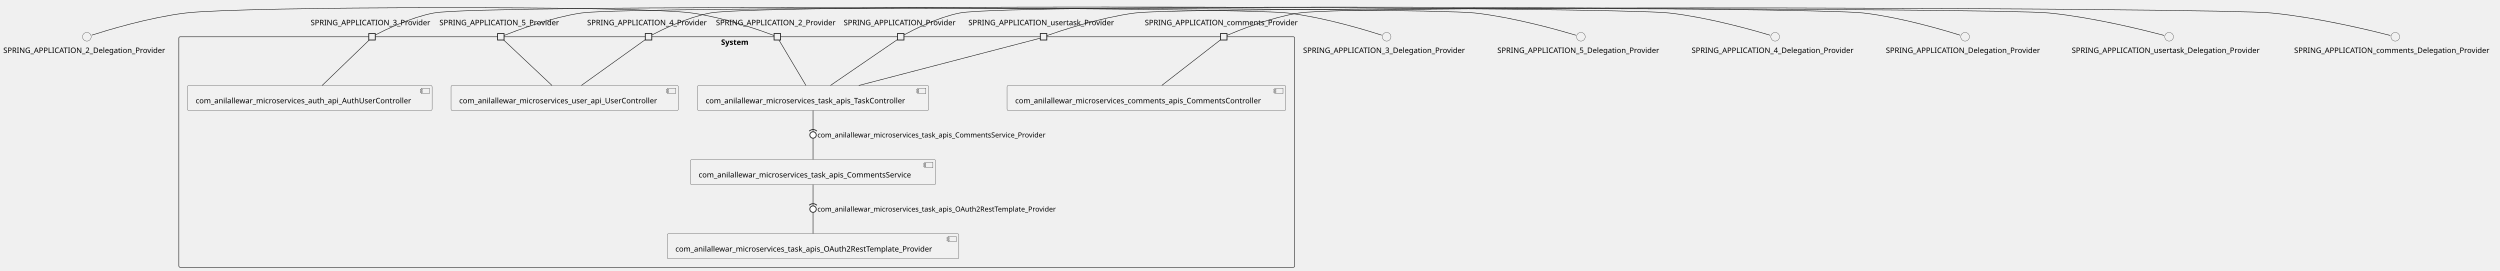
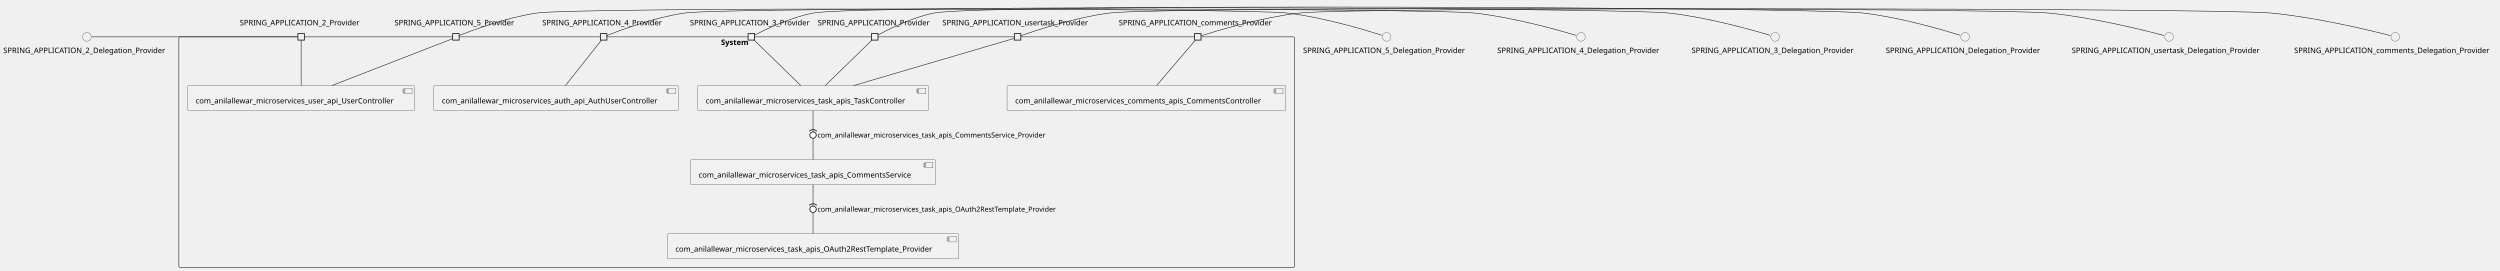
- <svg xmlns="http://www.w3.org/2000/svg" xmlns:xlink="http://www.w3.org/1999/xlink" contentStyleType="text/css" height="499px" preserveAspectRatio="none" style="width:4620px;height:499px;background:#FFFFFF;" version="1.1" viewBox="0 0 4620 499" width="4620px" zoomAndPan="magnify">
+ <svg xmlns="http://www.w3.org/2000/svg" xmlns:xlink="http://www.w3.org/1999/xlink" contentStyleType="text/css" height="500px" preserveAspectRatio="none" style="width:4620px;height:500px;background:#FFFFFF;" version="1.1" viewBox="0 0 4620 500" width="4620px" zoomAndPan="magnify">
  <defs />
  <g>
    <g id="cluster_System">
-       <rect fill="none" height="426" rx="2.5" ry="2.5" style="stroke:#181818;stroke-width:1.0;" width="2062" x="330.5" y="67.95" />
-       <text fill="#000000" font-family="sans-serif" font-size="14" font-weight="bold" lengthAdjust="spacing" textLength="58" x="1332.5" y="82.945">System</text>
+       <rect fill="none" height="426" rx="2.5" ry="2.5" style="stroke:#181818;stroke-width:1.0;" width="2062" x="330.5" y="68.11" />
+       <text fill="#000000" font-family="sans-serif" font-size="14" font-weight="bold" lengthAdjust="spacing" textLength="58" x="1332.5" y="83.105">System</text>
    </g>
    <g id="elem_com_anilallewar_microservices_auth_api_AuthUserController">
-       <a href="anilallewar-microservices-basics-spring-boot.repository#_SLzxSu46Ee6XHIYtMDRZvw" target="_top" title="anilallewar-microservices-basics-spring-boot.repository#_SLzxSu46Ee6XHIYtMDRZvw" xlink:actuate="onRequest" xlink:href="anilallewar-microservices-basics-spring-boot.repository#_SLzxSu46Ee6XHIYtMDRZvw" xlink:show="new" xlink:title="anilallewar-microservices-basics-spring-boot.repository#_SLzxSu46Ee6XHIYtMDRZvw" xlink:type="simple">
-         <rect fill="#F1F1F1" height="46.297" rx="2.5" ry="2.5" style="stroke:#181818;stroke-width:0.5;" width="452" x="346.5" y="157.95" />
-         <rect fill="#F1F1F1" height="10" style="stroke:#181818;stroke-width:0.5;" width="15" x="778.5" y="162.95" />
-         <rect fill="#F1F1F1" height="2" style="stroke:#181818;stroke-width:0.5;" width="4" x="776.5" y="164.95" />
-         <rect fill="#F1F1F1" height="2" style="stroke:#181818;stroke-width:0.5;" width="4" x="776.5" y="168.95" />
-         <text fill="#000000" font-family="sans-serif" font-size="14" lengthAdjust="spacing" textLength="412" x="361.5" y="190.945">com_anilallewar_microservices_auth_api_AuthUserController</text>
+       <a href="anilallewar-microservices-basics-spring-boot.repository#_HloN9u8EEe6i6ZgwysXU7A" target="_top" title="anilallewar-microservices-basics-spring-boot.repository#_HloN9u8EEe6i6ZgwysXU7A" xlink:actuate="onRequest" xlink:href="anilallewar-microservices-basics-spring-boot.repository#_HloN9u8EEe6i6ZgwysXU7A" xlink:show="new" xlink:title="anilallewar-microservices-basics-spring-boot.repository#_HloN9u8EEe6i6ZgwysXU7A" xlink:type="simple">
+         <rect fill="#F1F1F1" height="46.297" rx="2.5" ry="2.5" style="stroke:#181818;stroke-width:0.5;" width="452" x="801.5" y="158.11" />
+         <rect fill="#F1F1F1" height="10" style="stroke:#181818;stroke-width:0.5;" width="15" x="1233.5" y="163.11" />
+         <rect fill="#F1F1F1" height="2" style="stroke:#181818;stroke-width:0.5;" width="4" x="1231.5" y="165.11" />
+         <rect fill="#F1F1F1" height="2" style="stroke:#181818;stroke-width:0.5;" width="4" x="1231.5" y="169.11" />
+         <text fill="#000000" font-family="sans-serif" font-size="14" lengthAdjust="spacing" textLength="412" x="816.5" y="191.105">com_anilallewar_microservices_auth_api_AuthUserController</text>
      </a>
    </g>
    <g id="elem_com_anilallewar_microservices_comments_apis_CommentsController">
-       <a href="anilallewar-microservices-basics-spring-boot.repository#_SLzxSu46Ee6XHIYtMDRZvw" target="_top" title="anilallewar-microservices-basics-spring-boot.repository#_SLzxSu46Ee6XHIYtMDRZvw" xlink:actuate="onRequest" xlink:href="anilallewar-microservices-basics-spring-boot.repository#_SLzxSu46Ee6XHIYtMDRZvw" xlink:show="new" xlink:title="anilallewar-microservices-basics-spring-boot.repository#_SLzxSu46Ee6XHIYtMDRZvw" xlink:type="simple">
-         <rect fill="#F1F1F1" height="46.297" rx="2.5" ry="2.5" style="stroke:#181818;stroke-width:0.5;" width="515" x="1861" y="157.95" />
-         <rect fill="#F1F1F1" height="10" style="stroke:#181818;stroke-width:0.5;" width="15" x="2356" y="162.95" />
-         <rect fill="#F1F1F1" height="2" style="stroke:#181818;stroke-width:0.5;" width="4" x="2354" y="164.95" />
-         <rect fill="#F1F1F1" height="2" style="stroke:#181818;stroke-width:0.5;" width="4" x="2354" y="168.95" />
-         <text fill="#000000" font-family="sans-serif" font-size="14" lengthAdjust="spacing" textLength="475" x="1876" y="190.945">com_anilallewar_microservices_comments_apis_CommentsController</text>
+       <a href="anilallewar-microservices-basics-spring-boot.repository#_HloN9u8EEe6i6ZgwysXU7A" target="_top" title="anilallewar-microservices-basics-spring-boot.repository#_HloN9u8EEe6i6ZgwysXU7A" xlink:actuate="onRequest" xlink:href="anilallewar-microservices-basics-spring-boot.repository#_HloN9u8EEe6i6ZgwysXU7A" xlink:show="new" xlink:title="anilallewar-microservices-basics-spring-boot.repository#_HloN9u8EEe6i6ZgwysXU7A" xlink:type="simple">
+         <rect fill="#F1F1F1" height="46.297" rx="2.5" ry="2.5" style="stroke:#181818;stroke-width:0.5;" width="515" x="1861" y="158.11" />
+         <rect fill="#F1F1F1" height="10" style="stroke:#181818;stroke-width:0.5;" width="15" x="2356" y="163.11" />
+         <rect fill="#F1F1F1" height="2" style="stroke:#181818;stroke-width:0.5;" width="4" x="2354" y="165.11" />
+         <rect fill="#F1F1F1" height="2" style="stroke:#181818;stroke-width:0.5;" width="4" x="2354" y="169.11" />
+         <text fill="#000000" font-family="sans-serif" font-size="14" lengthAdjust="spacing" textLength="475" x="1876" y="191.105">com_anilallewar_microservices_comments_apis_CommentsController</text>
      </a>
    </g>
    <g id="elem_com_anilallewar_microservices_task_apis_CommentsService">
-       <a href="anilallewar-microservices-basics-spring-boot.repository#_SLzxSu46Ee6XHIYtMDRZvw" target="_top" title="anilallewar-microservices-basics-spring-boot.repository#_SLzxSu46Ee6XHIYtMDRZvw" xlink:actuate="onRequest" xlink:href="anilallewar-microservices-basics-spring-boot.repository#_SLzxSu46Ee6XHIYtMDRZvw" xlink:show="new" xlink:title="anilallewar-microservices-basics-spring-boot.repository#_SLzxSu46Ee6XHIYtMDRZvw" xlink:type="simple">
-         <rect fill="#F1F1F1" height="46.297" rx="2.5" ry="2.5" style="stroke:#181818;stroke-width:0.5;" width="453" x="1276" y="294.95" />
-         <rect fill="#F1F1F1" height="10" style="stroke:#181818;stroke-width:0.5;" width="15" x="1709" y="299.95" />
-         <rect fill="#F1F1F1" height="2" style="stroke:#181818;stroke-width:0.5;" width="4" x="1707" y="301.95" />
-         <rect fill="#F1F1F1" height="2" style="stroke:#181818;stroke-width:0.5;" width="4" x="1707" y="305.95" />
-         <text fill="#000000" font-family="sans-serif" font-size="14" lengthAdjust="spacing" textLength="413" x="1291" y="327.945">com_anilallewar_microservices_task_apis_CommentsService</text>
+       <a href="anilallewar-microservices-basics-spring-boot.repository#_HloN9u8EEe6i6ZgwysXU7A" target="_top" title="anilallewar-microservices-basics-spring-boot.repository#_HloN9u8EEe6i6ZgwysXU7A" xlink:actuate="onRequest" xlink:href="anilallewar-microservices-basics-spring-boot.repository#_HloN9u8EEe6i6ZgwysXU7A" xlink:show="new" xlink:title="anilallewar-microservices-basics-spring-boot.repository#_HloN9u8EEe6i6ZgwysXU7A" xlink:type="simple">
+         <rect fill="#F1F1F1" height="46.297" rx="2.5" ry="2.5" style="stroke:#181818;stroke-width:0.5;" width="453" x="1276" y="295.11" />
+         <rect fill="#F1F1F1" height="10" style="stroke:#181818;stroke-width:0.5;" width="15" x="1709" y="300.11" />
+         <rect fill="#F1F1F1" height="2" style="stroke:#181818;stroke-width:0.5;" width="4" x="1707" y="302.11" />
+         <rect fill="#F1F1F1" height="2" style="stroke:#181818;stroke-width:0.5;" width="4" x="1707" y="306.11" />
+         <text fill="#000000" font-family="sans-serif" font-size="14" lengthAdjust="spacing" textLength="413" x="1291" y="328.105">com_anilallewar_microservices_task_apis_CommentsService</text>
      </a>
    </g>
    <g id="elem_com_anilallewar_microservices_task_apis_OAuth2RestTemplate_Provider">
-       <a href="anilallewar-microservices-basics-spring-boot.repository#_SLzxSu46Ee6XHIYtMDRZvw" target="_top" title="anilallewar-microservices-basics-spring-boot.repository#_SLzxSu46Ee6XHIYtMDRZvw" xlink:actuate="onRequest" xlink:href="anilallewar-microservices-basics-spring-boot.repository#_SLzxSu46Ee6XHIYtMDRZvw" xlink:show="new" xlink:title="anilallewar-microservices-basics-spring-boot.repository#_SLzxSu46Ee6XHIYtMDRZvw" xlink:type="simple">
-         <rect fill="#F1F1F1" height="46.297" rx="2.5" ry="2.5" style="stroke:#181818;stroke-width:0.5;" width="539" x="1233" y="431.95" />
-         <rect fill="#F1F1F1" height="10" style="stroke:#181818;stroke-width:0.5;" width="15" x="1752" y="436.95" />
-         <rect fill="#F1F1F1" height="2" style="stroke:#181818;stroke-width:0.5;" width="4" x="1750" y="438.95" />
-         <rect fill="#F1F1F1" height="2" style="stroke:#181818;stroke-width:0.5;" width="4" x="1750" y="442.95" />
-         <text fill="#000000" font-family="sans-serif" font-size="14" lengthAdjust="spacing" textLength="499" x="1248" y="464.945">com_anilallewar_microservices_task_apis_OAuth2RestTemplate_Provider</text>
+       <a href="anilallewar-microservices-basics-spring-boot.repository#_HloN9u8EEe6i6ZgwysXU7A" target="_top" title="anilallewar-microservices-basics-spring-boot.repository#_HloN9u8EEe6i6ZgwysXU7A" xlink:actuate="onRequest" xlink:href="anilallewar-microservices-basics-spring-boot.repository#_HloN9u8EEe6i6ZgwysXU7A" xlink:show="new" xlink:title="anilallewar-microservices-basics-spring-boot.repository#_HloN9u8EEe6i6ZgwysXU7A" xlink:type="simple">
+         <rect fill="#F1F1F1" height="46.297" rx="2.5" ry="2.5" style="stroke:#181818;stroke-width:0.5;" width="539" x="1233" y="432.11" />
+         <rect fill="#F1F1F1" height="10" style="stroke:#181818;stroke-width:0.5;" width="15" x="1752" y="437.11" />
+         <rect fill="#F1F1F1" height="2" style="stroke:#181818;stroke-width:0.5;" width="4" x="1750" y="439.11" />
+         <rect fill="#F1F1F1" height="2" style="stroke:#181818;stroke-width:0.5;" width="4" x="1750" y="443.11" />
+         <text fill="#000000" font-family="sans-serif" font-size="14" lengthAdjust="spacing" textLength="499" x="1248" y="465.105">com_anilallewar_microservices_task_apis_OAuth2RestTemplate_Provider</text>
      </a>
    </g>
    <g id="elem_com_anilallewar_microservices_task_apis_TaskController">
-       <a href="anilallewar-microservices-basics-spring-boot.repository#_SLzxSu46Ee6XHIYtMDRZvw" target="_top" title="anilallewar-microservices-basics-spring-boot.repository#_SLzxSu46Ee6XHIYtMDRZvw" xlink:actuate="onRequest" xlink:href="anilallewar-microservices-basics-spring-boot.repository#_SLzxSu46Ee6XHIYtMDRZvw" xlink:show="new" xlink:title="anilallewar-microservices-basics-spring-boot.repository#_SLzxSu46Ee6XHIYtMDRZvw" xlink:type="simple">
-         <rect fill="#F1F1F1" height="46.297" rx="2.5" ry="2.5" style="stroke:#181818;stroke-width:0.5;" width="427" x="1289" y="157.95" />
-         <rect fill="#F1F1F1" height="10" style="stroke:#181818;stroke-width:0.5;" width="15" x="1696" y="162.95" />
-         <rect fill="#F1F1F1" height="2" style="stroke:#181818;stroke-width:0.5;" width="4" x="1694" y="164.95" />
-         <rect fill="#F1F1F1" height="2" style="stroke:#181818;stroke-width:0.5;" width="4" x="1694" y="168.95" />
-         <text fill="#000000" font-family="sans-serif" font-size="14" lengthAdjust="spacing" textLength="387" x="1304" y="190.945">com_anilallewar_microservices_task_apis_TaskController</text>
+       <a href="anilallewar-microservices-basics-spring-boot.repository#_HloN9u8EEe6i6ZgwysXU7A" target="_top" title="anilallewar-microservices-basics-spring-boot.repository#_HloN9u8EEe6i6ZgwysXU7A" xlink:actuate="onRequest" xlink:href="anilallewar-microservices-basics-spring-boot.repository#_HloN9u8EEe6i6ZgwysXU7A" xlink:show="new" xlink:title="anilallewar-microservices-basics-spring-boot.repository#_HloN9u8EEe6i6ZgwysXU7A" xlink:type="simple">
+         <rect fill="#F1F1F1" height="46.297" rx="2.5" ry="2.5" style="stroke:#181818;stroke-width:0.5;" width="427" x="1289" y="158.11" />
+         <rect fill="#F1F1F1" height="10" style="stroke:#181818;stroke-width:0.5;" width="15" x="1696" y="163.11" />
+         <rect fill="#F1F1F1" height="2" style="stroke:#181818;stroke-width:0.5;" width="4" x="1694" y="165.11" />
+         <rect fill="#F1F1F1" height="2" style="stroke:#181818;stroke-width:0.5;" width="4" x="1694" y="169.11" />
+         <text fill="#000000" font-family="sans-serif" font-size="14" lengthAdjust="spacing" textLength="387" x="1304" y="191.105">com_anilallewar_microservices_task_apis_TaskController</text>
      </a>
    </g>
    <g id="elem_com_anilallewar_microservices_user_api_UserController">
-       <a href="anilallewar-microservices-basics-spring-boot.repository#_SLzxSu46Ee6XHIYtMDRZvw" target="_top" title="anilallewar-microservices-basics-spring-boot.repository#_SLzxSu46Ee6XHIYtMDRZvw" xlink:actuate="onRequest" xlink:href="anilallewar-microservices-basics-spring-boot.repository#_SLzxSu46Ee6XHIYtMDRZvw" xlink:show="new" xlink:title="anilallewar-microservices-basics-spring-boot.repository#_SLzxSu46Ee6XHIYtMDRZvw" xlink:type="simple">
-         <rect fill="#F1F1F1" height="46.297" rx="2.5" ry="2.5" style="stroke:#181818;stroke-width:0.5;" width="420" x="833.5" y="157.95" />
-         <rect fill="#F1F1F1" height="10" style="stroke:#181818;stroke-width:0.5;" width="15" x="1233.5" y="162.95" />
-         <rect fill="#F1F1F1" height="2" style="stroke:#181818;stroke-width:0.5;" width="4" x="1231.5" y="164.95" />
-         <rect fill="#F1F1F1" height="2" style="stroke:#181818;stroke-width:0.5;" width="4" x="1231.5" y="168.95" />
-         <text fill="#000000" font-family="sans-serif" font-size="14" lengthAdjust="spacing" textLength="380" x="848.5" y="190.945">com_anilallewar_microservices_user_api_UserController</text>
+       <a href="anilallewar-microservices-basics-spring-boot.repository#_HloN9u8EEe6i6ZgwysXU7A" target="_top" title="anilallewar-microservices-basics-spring-boot.repository#_HloN9u8EEe6i6ZgwysXU7A" xlink:actuate="onRequest" xlink:href="anilallewar-microservices-basics-spring-boot.repository#_HloN9u8EEe6i6ZgwysXU7A" xlink:show="new" xlink:title="anilallewar-microservices-basics-spring-boot.repository#_HloN9u8EEe6i6ZgwysXU7A" xlink:type="simple">
+         <rect fill="#F1F1F1" height="46.297" rx="2.5" ry="2.5" style="stroke:#181818;stroke-width:0.5;" width="420" x="346.5" y="158.11" />
+         <rect fill="#F1F1F1" height="10" style="stroke:#181818;stroke-width:0.5;" width="15" x="746.5" y="163.11" />
+         <rect fill="#F1F1F1" height="2" style="stroke:#181818;stroke-width:0.5;" width="4" x="744.5" y="165.11" />
+         <rect fill="#F1F1F1" height="2" style="stroke:#181818;stroke-width:0.5;" width="4" x="744.5" y="169.11" />
+         <text fill="#000000" font-family="sans-serif" font-size="14" lengthAdjust="spacing" textLength="380" x="361.5" y="191.105">com_anilallewar_microservices_user_api_UserController</text>
      </a>
    </g>
-     <text fill="#000000" font-family="sans-serif" font-size="14" lengthAdjust="spacing" textLength="227" x="1323" y="46.648">SPRING_APPLICATION_2_Provider</text>
-     <rect fill="#F1F1F1" height="12" style="stroke:#181818;stroke-width:1.5;" width="12" x="1430.5" y="61.95" />
-     <text fill="#000000" font-family="sans-serif" font-size="14" lengthAdjust="spacing" textLength="227" x="574" y="46.648">SPRING_APPLICATION_3_Provider</text>
-     <rect fill="#F1F1F1" height="12" style="stroke:#181818;stroke-width:1.5;" width="12" x="681.5" y="61.95" />
-     <text fill="#000000" font-family="sans-serif" font-size="14" lengthAdjust="spacing" textLength="227" x="1085" y="46.648">SPRING_APPLICATION_4_Provider</text>
-     <rect fill="#F1F1F1" height="12" style="stroke:#181818;stroke-width:1.5;" width="12" x="1192.5" y="61.95" />
-     <text fill="#000000" font-family="sans-serif" font-size="14" lengthAdjust="spacing" textLength="227" x="812" y="46.648">SPRING_APPLICATION_5_Provider</text>
-     <rect fill="#F1F1F1" height="12" style="stroke:#181818;stroke-width:1.5;" width="12" x="919.5" y="61.95" />
-     <text fill="#000000" font-family="sans-serif" font-size="14" lengthAdjust="spacing" textLength="211" x="1559" y="46.648">SPRING_APPLICATION_Provider</text>
-     <rect fill="#F1F1F1" height="12" style="stroke:#181818;stroke-width:1.5;" width="12" x="1658.5" y="61.95" />
-     <text fill="#000000" font-family="sans-serif" font-size="14" lengthAdjust="spacing" textLength="292" x="2115.5" y="46.648">SPRING_APPLICATION_comments_Provider</text>
-     <rect fill="#F1F1F1" height="12" style="stroke:#181818;stroke-width:1.5;" width="12" x="2255.5" y="61.95" />
-     <text fill="#000000" font-family="sans-serif" font-size="14" lengthAdjust="spacing" textLength="278" x="1789.5" y="46.648">SPRING_APPLICATION_usertask_Provider</text>
-     <rect fill="#F1F1F1" height="12" style="stroke:#181818;stroke-width:1.5;" width="12" x="1922.5" y="61.95" />
+     <text fill="#000000" font-family="sans-serif" font-size="14" lengthAdjust="spacing" textLength="227" x="443" y="46.808">SPRING_APPLICATION_2_Provider</text>
+     <rect fill="#F1F1F1" height="12" style="stroke:#181818;stroke-width:1.5;" width="12" x="550.5" y="62.11" />
+     <text fill="#000000" font-family="sans-serif" font-size="14" lengthAdjust="spacing" textLength="227" x="1275" y="46.808">SPRING_APPLICATION_3_Provider</text>
+     <rect fill="#F1F1F1" height="12" style="stroke:#181818;stroke-width:1.5;" width="12" x="1382.5" y="62.11" />
+     <text fill="#000000" font-family="sans-serif" font-size="14" lengthAdjust="spacing" textLength="227" x="1002" y="46.808">SPRING_APPLICATION_4_Provider</text>
+     <rect fill="#F1F1F1" height="12" style="stroke:#181818;stroke-width:1.5;" width="12" x="1109.5" y="62.11" />
+     <text fill="#000000" font-family="sans-serif" font-size="14" lengthAdjust="spacing" textLength="227" x="729" y="46.808">SPRING_APPLICATION_5_Provider</text>
+     <rect fill="#F1F1F1" height="12" style="stroke:#181818;stroke-width:1.5;" width="12" x="836.5" y="62.11" />
+     <text fill="#000000" font-family="sans-serif" font-size="14" lengthAdjust="spacing" textLength="211" x="1511" y="46.808">SPRING_APPLICATION_Provider</text>
+     <rect fill="#F1F1F1" height="12" style="stroke:#181818;stroke-width:1.5;" width="12" x="1610.5" y="62.11" />
+     <text fill="#000000" font-family="sans-serif" font-size="14" lengthAdjust="spacing" textLength="292" x="2067.5" y="46.808">SPRING_APPLICATION_comments_Provider</text>
+     <rect fill="#F1F1F1" height="12" style="stroke:#181818;stroke-width:1.5;" width="12" x="2207.5" y="62.11" />
+     <text fill="#000000" font-family="sans-serif" font-size="14" lengthAdjust="spacing" textLength="278" x="1741.5" y="46.808">SPRING_APPLICATION_usertask_Provider</text>
+     <rect fill="#F1F1F1" height="12" style="stroke:#181818;stroke-width:1.5;" width="12" x="1874.5" y="62.11" />
    <g id="elem_SPRING_APPLICATION_2_Delegation_Provider">
-       <ellipse cx="160.5" cy="67.95" fill="#F1F1F1" rx="8" ry="8" style="stroke:#181818;stroke-width:0.5;" />
-       <text fill="#000000" font-family="sans-serif" font-size="14" lengthAdjust="spacing" textLength="309" x="6" y="97.945">SPRING_APPLICATION_2_Delegation_Provider</text>
+       <ellipse cx="160.5" cy="68.11" fill="#F1F1F1" rx="8" ry="8" style="stroke:#181818;stroke-width:0.5;" />
+       <text fill="#000000" font-family="sans-serif" font-size="14" lengthAdjust="spacing" textLength="309" x="6" y="98.105">SPRING_APPLICATION_2_Delegation_Provider</text>
    </g>
    <g id="elem_SPRING_APPLICATION_3_Delegation_Provider">
-       <ellipse cx="2562.5" cy="67.95" fill="#F1F1F1" rx="8" ry="8" style="stroke:#181818;stroke-width:0.5;" />
-       <text fill="#000000" font-family="sans-serif" font-size="14" lengthAdjust="spacing" textLength="309" x="2408" y="97.945">SPRING_APPLICATION_3_Delegation_Provider</text>
+       <ellipse cx="3280.5" cy="68.11" fill="#F1F1F1" rx="8" ry="8" style="stroke:#181818;stroke-width:0.5;" />
+       <text fill="#000000" font-family="sans-serif" font-size="14" lengthAdjust="spacing" textLength="309" x="3126" y="98.105">SPRING_APPLICATION_3_Delegation_Provider</text>
    </g>
    <g id="elem_SPRING_APPLICATION_4_Delegation_Provider">
-       <ellipse cx="3280.5" cy="67.95" fill="#F1F1F1" rx="8" ry="8" style="stroke:#181818;stroke-width:0.5;" />
-       <text fill="#000000" font-family="sans-serif" font-size="14" lengthAdjust="spacing" textLength="309" x="3126" y="97.945">SPRING_APPLICATION_4_Delegation_Provider</text>
+       <ellipse cx="2921.5" cy="68.11" fill="#F1F1F1" rx="8" ry="8" style="stroke:#181818;stroke-width:0.5;" />
+       <text fill="#000000" font-family="sans-serif" font-size="14" lengthAdjust="spacing" textLength="309" x="2767" y="98.105">SPRING_APPLICATION_4_Delegation_Provider</text>
    </g>
    <g id="elem_SPRING_APPLICATION_5_Delegation_Provider">
-       <ellipse cx="2921.5" cy="67.95" fill="#F1F1F1" rx="8" ry="8" style="stroke:#181818;stroke-width:0.5;" />
-       <text fill="#000000" font-family="sans-serif" font-size="14" lengthAdjust="spacing" textLength="309" x="2767" y="97.945">SPRING_APPLICATION_5_Delegation_Provider</text>
+       <ellipse cx="2562.5" cy="68.11" fill="#F1F1F1" rx="8" ry="8" style="stroke:#181818;stroke-width:0.5;" />
+       <text fill="#000000" font-family="sans-serif" font-size="14" lengthAdjust="spacing" textLength="309" x="2408" y="98.105">SPRING_APPLICATION_5_Delegation_Provider</text>
    </g>
    <g id="elem_SPRING_APPLICATION_Delegation_Provider">
-       <ellipse cx="3631.5" cy="67.95" fill="#F1F1F1" rx="8" ry="8" style="stroke:#181818;stroke-width:0.5;" />
-       <text fill="#000000" font-family="sans-serif" font-size="14" lengthAdjust="spacing" textLength="293" x="3485" y="97.945">SPRING_APPLICATION_Delegation_Provider</text>
+       <ellipse cx="3631.5" cy="68.11" fill="#F1F1F1" rx="8" ry="8" style="stroke:#181818;stroke-width:0.5;" />
+       <text fill="#000000" font-family="sans-serif" font-size="14" lengthAdjust="spacing" textLength="293" x="3485" y="98.105">SPRING_APPLICATION_Delegation_Provider</text>
    </g>
    <g id="elem_SPRING_APPLICATION_comments_Delegation_Provider">
-       <ellipse cx="4426.5" cy="67.95" fill="#F1F1F1" rx="8" ry="8" style="stroke:#181818;stroke-width:0.5;" />
-       <text fill="#000000" font-family="sans-serif" font-size="14" lengthAdjust="spacing" textLength="374" x="4239.5" y="97.945">SPRING_APPLICATION_comments_Delegation_Provider</text>
+       <ellipse cx="4426.5" cy="68.11" fill="#F1F1F1" rx="8" ry="8" style="stroke:#181818;stroke-width:0.5;" />
+       <text fill="#000000" font-family="sans-serif" font-size="14" lengthAdjust="spacing" textLength="374" x="4239.5" y="98.105">SPRING_APPLICATION_comments_Delegation_Provider</text>
    </g>
    <g id="elem_SPRING_APPLICATION_usertask_Delegation_Provider">
-       <ellipse cx="4008.5" cy="67.95" fill="#F1F1F1" rx="8" ry="8" style="stroke:#181818;stroke-width:0.5;" />
-       <text fill="#000000" font-family="sans-serif" font-size="14" lengthAdjust="spacing" textLength="360" x="3828.5" y="97.945">SPRING_APPLICATION_usertask_Delegation_Provider</text>
+       <ellipse cx="4008.5" cy="68.11" fill="#F1F1F1" rx="8" ry="8" style="stroke:#181818;stroke-width:0.5;" />
+       <text fill="#000000" font-family="sans-serif" font-size="14" lengthAdjust="spacing" textLength="360" x="3828.5" y="98.105">SPRING_APPLICATION_usertask_Delegation_Provider</text>
    </g>
    <g id="link_SPRING_APPLICATION_2_Delegation_Provider_SPRING_APPLICATION_2_Provider">
-       <path d="M169.53,64.98 C195.97,56.46 275.68,32.03 344,23.95 C447.06,11.77 1175.17,9.94 1278,23.95 C1338.84,32.24 1409.28,57.64 1430.29,65.56 " fill="none" id="SPRING_APPLICATION_2_Delegation_Provider-SPRING_APPLICATION_2_Provider" style="stroke:#181818;stroke-width:1.0;" />
+       <path d="M169.73,68.11 C222.11,68.11 508.14,68.11 550.31,68.11 " fill="none" id="SPRING_APPLICATION_2_Delegation_Provider-SPRING_APPLICATION_2_Provider" style="stroke:#181818;stroke-width:1.0;" />
    </g>
-     <g id="link_SPRING_APPLICATION_2_Provider_com_anilallewar_microservices_task_apis_TaskController">
-       <path d="M1439.51,74.01 C1448.18,88.6 1473.64,131.41 1489.41,157.93 " fill="none" id="SPRING_APPLICATION_2_Provider-com_anilallewar_microservices_task_apis_TaskController" style="stroke:#181818;stroke-width:1.0;" />
+     <g id="link_SPRING_APPLICATION_2_Provider_com_anilallewar_microservices_user_api_UserController">
+       <path d="M556.5,74.17 C556.5,88.76 556.5,131.57 556.5,158.09 " fill="none" id="SPRING_APPLICATION_2_Provider-com_anilallewar_microservices_user_api_UserController" style="stroke:#181818;stroke-width:1.0;" />
    </g>
    <g id="link_SPRING_APPLICATION_3_Delegation_Provider_SPRING_APPLICATION_3_Provider">
-       <path d="M2553.47,64.98 C2527.03,56.46 2447.32,32.03 2379,23.95 C2291.99,13.66 888.14,7.97 802,23.95 C758.66,31.99 710.55,55.8 693.72,64.61 " fill="none" id="SPRING_APPLICATION_3_Delegation_Provider-SPRING_APPLICATION_3_Provider" style="stroke:#181818;stroke-width:1.0;" />
+       <path d="M3271.22,65.26 C3243.27,56.85 3157.32,32.22 3084,24.11 C2996.7,14.46 1589.36,8.09 1503,24.11 C1459.66,32.15 1411.55,55.96 1394.72,64.77 " fill="none" id="SPRING_APPLICATION_3_Delegation_Provider-SPRING_APPLICATION_3_Provider" style="stroke:#181818;stroke-width:1.0;" />
    </g>
-     <g id="link_SPRING_APPLICATION_3_Provider_com_anilallewar_microservices_auth_api_AuthUserController">
-       <path d="M682.26,74.01 C667.14,88.6 622.79,131.41 595.31,157.93 " fill="none" id="SPRING_APPLICATION_3_Provider-com_anilallewar_microservices_auth_api_AuthUserController" style="stroke:#181818;stroke-width:1.0;" />
+     <g id="link_SPRING_APPLICATION_3_Provider_com_anilallewar_microservices_task_apis_TaskController">
+       <path d="M1393.69,74.17 C1408.68,88.76 1452.64,131.57 1479.88,158.09 " fill="none" id="SPRING_APPLICATION_3_Provider-com_anilallewar_microservices_task_apis_TaskController" style="stroke:#181818;stroke-width:1.0;" />
    </g>
    <g id="link_SPRING_APPLICATION_4_Delegation_Provider_SPRING_APPLICATION_4_Provider">
-       <path d="M3271.22,65.1 C3243.27,56.69 3157.32,32.06 3084,23.95 C2986.21,13.14 1409.74,6 1313,23.95 C1269.66,31.99 1221.55,55.8 1204.72,64.61 " fill="none" id="SPRING_APPLICATION_4_Delegation_Provider-SPRING_APPLICATION_4_Provider" style="stroke:#181818;stroke-width:1.0;" />
+       <path d="M2912.22,65.26 C2884.27,56.85 2798.32,32.22 2725,24.11 C2644.38,15.19 1345.28,12.54 1265,24.11 C1207.69,32.37 1141.73,57.57 1121.62,65.61 " fill="none" id="SPRING_APPLICATION_4_Delegation_Provider-SPRING_APPLICATION_4_Provider" style="stroke:#181818;stroke-width:1.0;" />
    </g>
-     <g id="link_SPRING_APPLICATION_4_Provider_com_anilallewar_microservices_user_api_UserController">
-       <path d="M1192.23,73.44 C1172.69,87.43 1111.95,130.93 1074.41,157.81 " fill="none" id="SPRING_APPLICATION_4_Provider-com_anilallewar_microservices_user_api_UserController" style="stroke:#181818;stroke-width:1.0;" />
+     <g id="link_SPRING_APPLICATION_4_Provider_com_anilallewar_microservices_auth_api_AuthUserController">
+       <path d="M1111.49,74.17 C1099.92,88.76 1065.99,131.57 1044.96,158.09 " fill="none" id="SPRING_APPLICATION_4_Provider-com_anilallewar_microservices_auth_api_AuthUserController" style="stroke:#181818;stroke-width:1.0;" />
    </g>
    <g id="link_SPRING_APPLICATION_5_Delegation_Provider_SPRING_APPLICATION_5_Provider">
-       <path d="M2912.22,65.1 C2884.27,56.69 2798.32,32.06 2725,23.95 C2633.89,13.87 1165.73,10.88 1075,23.95 C1017.69,32.21 951.73,57.41 931.62,65.45 " fill="none" id="SPRING_APPLICATION_5_Delegation_Provider-SPRING_APPLICATION_5_Provider" style="stroke:#181818;stroke-width:1.0;" />
+       <path d="M2553.47,65.14 C2527.03,56.62 2447.32,32.19 2379,24.11 C2302.48,15.06 1068.27,13.12 992,24.11 C934.69,32.37 868.73,57.57 848.62,65.61 " fill="none" id="SPRING_APPLICATION_5_Delegation_Provider-SPRING_APPLICATION_5_Provider" style="stroke:#181818;stroke-width:1.0;" />
    </g>
    <g id="link_SPRING_APPLICATION_5_Provider_com_anilallewar_microservices_user_api_UserController">
-       <path d="M930.88,74.01 C946.39,88.6 991.89,131.41 1020.09,157.93 " fill="none" id="SPRING_APPLICATION_5_Provider-com_anilallewar_microservices_user_api_UserController" style="stroke:#181818;stroke-width:1.0;" />
+       <path d="M836.26,71.53 C807.55,82.68 686.4,129.69 613.27,158.08 " fill="none" id="SPRING_APPLICATION_5_Provider-com_anilallewar_microservices_user_api_UserController" style="stroke:#181818;stroke-width:1.0;" />
    </g>
    <g id="link_SPRING_APPLICATION_Delegation_Provider_SPRING_APPLICATION_Provider">
-       <path d="M3622.22,64.98 C3595.04,56.46 3513.11,32.02 3443,23.95 C3350.89,13.34 1865.04,6.34 1774,23.95 C1732.56,31.96 1686.91,55.57 1670.66,64.49 " fill="none" id="SPRING_APPLICATION_Delegation_Provider-SPRING_APPLICATION_Provider" style="stroke:#181818;stroke-width:1.0;" />
+       <path d="M3622.22,65.14 C3595.04,56.62 3513.11,32.18 3443,24.11 C3348.24,13.2 1819.65,6 1726,24.11 C1684.56,32.12 1638.91,55.73 1622.66,64.65 " fill="none" id="SPRING_APPLICATION_Delegation_Provider-SPRING_APPLICATION_Provider" style="stroke:#181818;stroke-width:1.0;" />
    </g>
    <g id="link_SPRING_APPLICATION_Provider_com_anilallewar_microservices_task_apis_TaskController">
-       <path d="M1658.35,73.17 C1638.35,86.87 1574.21,130.82 1534.72,157.87 " fill="none" id="SPRING_APPLICATION_Provider-com_anilallewar_microservices_task_apis_TaskController" style="stroke:#181818;stroke-width:1.0;" />
+       <path d="M1611.31,74.17 C1596.32,88.76 1552.36,131.57 1525.12,158.09 " fill="none" id="SPRING_APPLICATION_Provider-com_anilallewar_microservices_task_apis_TaskController" style="stroke:#181818;stroke-width:1.0;" />
    </g>
    <g id="link_SPRING_APPLICATION_comments_Delegation_Provider_SPRING_APPLICATION_comments_Provider">
-       <path d="M4417.41,65.56 C4386.69,57.63 4283.83,32.2 4197,23.95 C4097.67,14.51 2499.62,8.77 2401,23.95 C2347.79,32.14 2287.04,56.94 2267.73,65.22 " fill="none" id="SPRING_APPLICATION_comments_Delegation_Provider-SPRING_APPLICATION_comments_Provider" style="stroke:#181818;stroke-width:1.0;" />
+       <path d="M4417.41,65.72 C4386.69,57.79 4283.83,32.36 4197,24.11 C4097.67,14.67 2500.12,12.64 2401,24.11 C2328.26,32.53 2242.76,58.74 2219.56,66.15 " fill="none" id="SPRING_APPLICATION_comments_Delegation_Provider-SPRING_APPLICATION_comments_Provider" style="stroke:#181818;stroke-width:1.0;" />
    </g>
    <g id="link_SPRING_APPLICATION_comments_Provider_com_anilallewar_microservices_comments_apis_CommentsController">
-       <path d="M2255.36,73.72 C2236.97,87.99 2181.51,131.04 2147.09,157.75 " fill="none" id="SPRING_APPLICATION_comments_Provider-com_anilallewar_microservices_comments_apis_CommentsController" style="stroke:#181818;stroke-width:1.0;" />
+       <path d="M2209.17,74.17 C2196.68,88.76 2160.05,131.57 2137.35,158.09 " fill="none" id="SPRING_APPLICATION_comments_Provider-com_anilallewar_microservices_comments_apis_CommentsController" style="stroke:#181818;stroke-width:1.0;" />
    </g>
    <g id="link_SPRING_APPLICATION_usertask_Delegation_Provider_SPRING_APPLICATION_usertask_Provider">
-       <path d="M3999.27,65.45 C3969,57.39 3869.86,32.16 3786,23.95 C3692.67,14.81 2191.02,12.07 2098,23.95 C2032.56,32.31 1956.27,58.11 1934.55,65.78 " fill="none" id="SPRING_APPLICATION_usertask_Delegation_Provider-SPRING_APPLICATION_usertask_Provider" style="stroke:#181818;stroke-width:1.0;" />
+       <path d="M3999.27,65.61 C3969,57.55 3869.86,32.32 3786,24.11 C3690.01,14.71 2145.67,11.9 2050,24.11 C1984.56,32.47 1908.27,58.27 1886.55,65.94 " fill="none" id="SPRING_APPLICATION_usertask_Delegation_Provider-SPRING_APPLICATION_usertask_Provider" style="stroke:#181818;stroke-width:1.0;" />
    </g>
    <g id="link_SPRING_APPLICATION_usertask_Provider_com_anilallewar_microservices_task_apis_TaskController">
-       <path d="M1922.48,70.52 C1886.63,79.86 1699.09,128.73 1587.1,157.91 " fill="none" id="SPRING_APPLICATION_usertask_Provider-com_anilallewar_microservices_task_apis_TaskController" style="stroke:#181818;stroke-width:1.0;" />
+       <path d="M1874.25,70.94 C1840.32,80.91 1676.03,129.15 1577.57,158.07 " fill="none" id="SPRING_APPLICATION_usertask_Provider-com_anilallewar_microservices_task_apis_TaskController" style="stroke:#181818;stroke-width:1.0;" />
    </g>
    <g id="link_com_anilallewar_microservices_task_apis_TaskController_com_anilallewar_microservices_task_apis_CommentsService">
-       <path d="M1502.5,204.24 C1502.5,229.26 1502.5,269.6 1502.5,294.62 " fill="none" id="com_anilallewar_microservices_task_apis_TaskController-com_anilallewar_microservices_task_apis_CommentsService" style="stroke:#181818;stroke-width:1.0;" />
-       <text fill="#000000" font-family="sans-serif" font-size="13" lengthAdjust="spacing" textLength="447" x="1510.5" y="254.017">com_anilallewar_microservices_task_apis_CommentsService_Provider</text>
-       <path d="M1509.571,242.359 A10,10 0 0 0 1495.429 242.359" fill="none" style="stroke:#181818;stroke-width:1.5;" />
-       <ellipse cx="1502.5" cy="249.43" fill="#FFFFFF" rx="6" ry="6" style="stroke:#181818;stroke-width:1.5;" />
+       <path d="M1502.5,204.4 C1502.5,229.42 1502.5,269.76 1502.5,294.78 " fill="none" id="com_anilallewar_microservices_task_apis_TaskController-com_anilallewar_microservices_task_apis_CommentsService" style="stroke:#181818;stroke-width:1.0;" />
+       <text fill="#000000" font-family="sans-serif" font-size="13" lengthAdjust="spacing" textLength="447" x="1510.5" y="254.177">com_anilallewar_microservices_task_apis_CommentsService_Provider</text>
+       <path d="M1509.571,242.519 A10,10 0 0 0 1495.429 242.519" fill="none" style="stroke:#181818;stroke-width:1.5;" />
+       <ellipse cx="1502.5" cy="249.59" fill="#FFFFFF" rx="6" ry="6" style="stroke:#181818;stroke-width:1.5;" />
    </g>
    <g id="link_com_anilallewar_microservices_task_apis_CommentsService_com_anilallewar_microservices_task_apis_OAuth2RestTemplate_Provider">
-       <path d="M1502.5,341.24 C1502.5,366.26 1502.5,406.6 1502.5,431.62 " fill="none" id="com_anilallewar_microservices_task_apis_CommentsService-com_anilallewar_microservices_task_apis_OAuth2RestTemplate_Provider" style="stroke:#181818;stroke-width:1.0;" />
-       <text fill="#000000" font-family="sans-serif" font-size="13" lengthAdjust="spacing" textLength="465" x="1510.5" y="391.017">com_anilallewar_microservices_task_apis_OAuth2RestTemplate_Provider</text>
-       <path d="M1509.571,379.359 A10,10 0 0 0 1495.429 379.359" fill="none" style="stroke:#181818;stroke-width:1.5;" />
-       <ellipse cx="1502.5" cy="386.43" fill="#FFFFFF" rx="6" ry="6" style="stroke:#181818;stroke-width:1.5;" />
+       <path d="M1502.5,341.4 C1502.5,366.42 1502.5,406.76 1502.5,431.78 " fill="none" id="com_anilallewar_microservices_task_apis_CommentsService-com_anilallewar_microservices_task_apis_OAuth2RestTemplate_Provider" style="stroke:#181818;stroke-width:1.0;" />
+       <text fill="#000000" font-family="sans-serif" font-size="13" lengthAdjust="spacing" textLength="465" x="1510.5" y="391.177">com_anilallewar_microservices_task_apis_OAuth2RestTemplate_Provider</text>
+       <path d="M1509.571,379.519 A10,10 0 0 0 1495.429 379.519" fill="none" style="stroke:#181818;stroke-width:1.5;" />
+       <ellipse cx="1502.5" cy="386.59" fill="#FFFFFF" rx="6" ry="6" style="stroke:#181818;stroke-width:1.5;" />
    </g>
  </g>
</svg>
